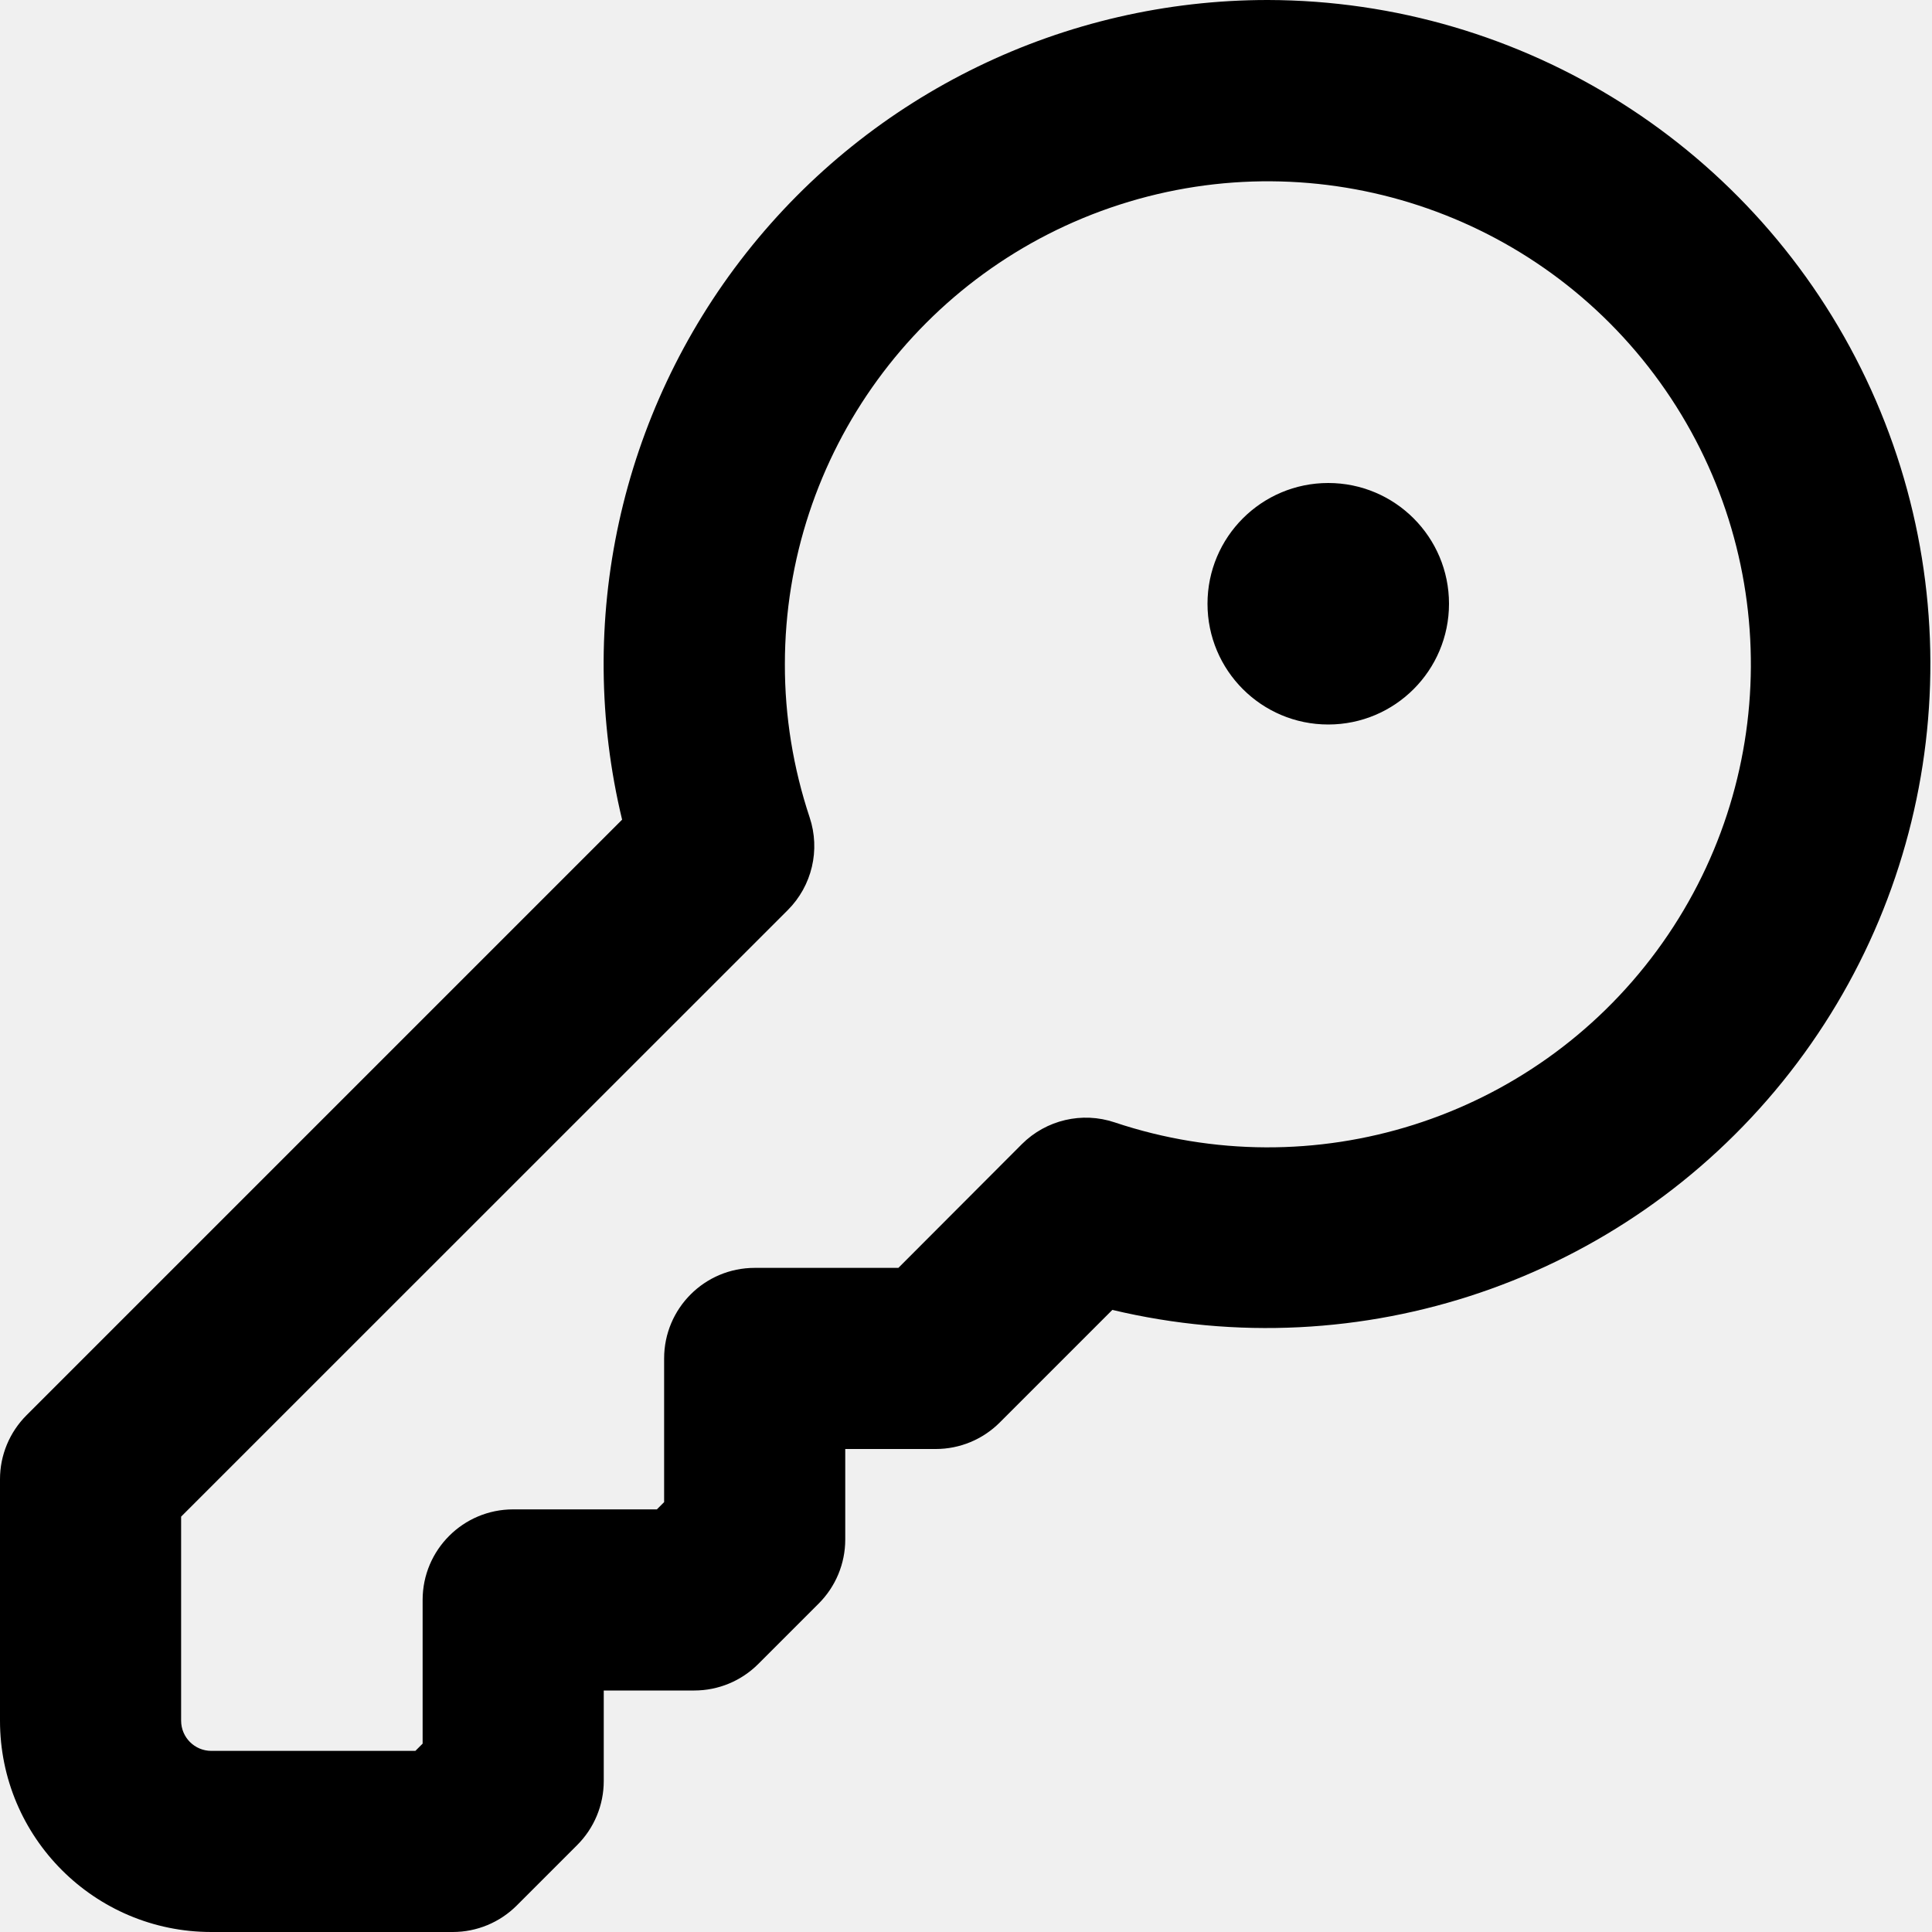
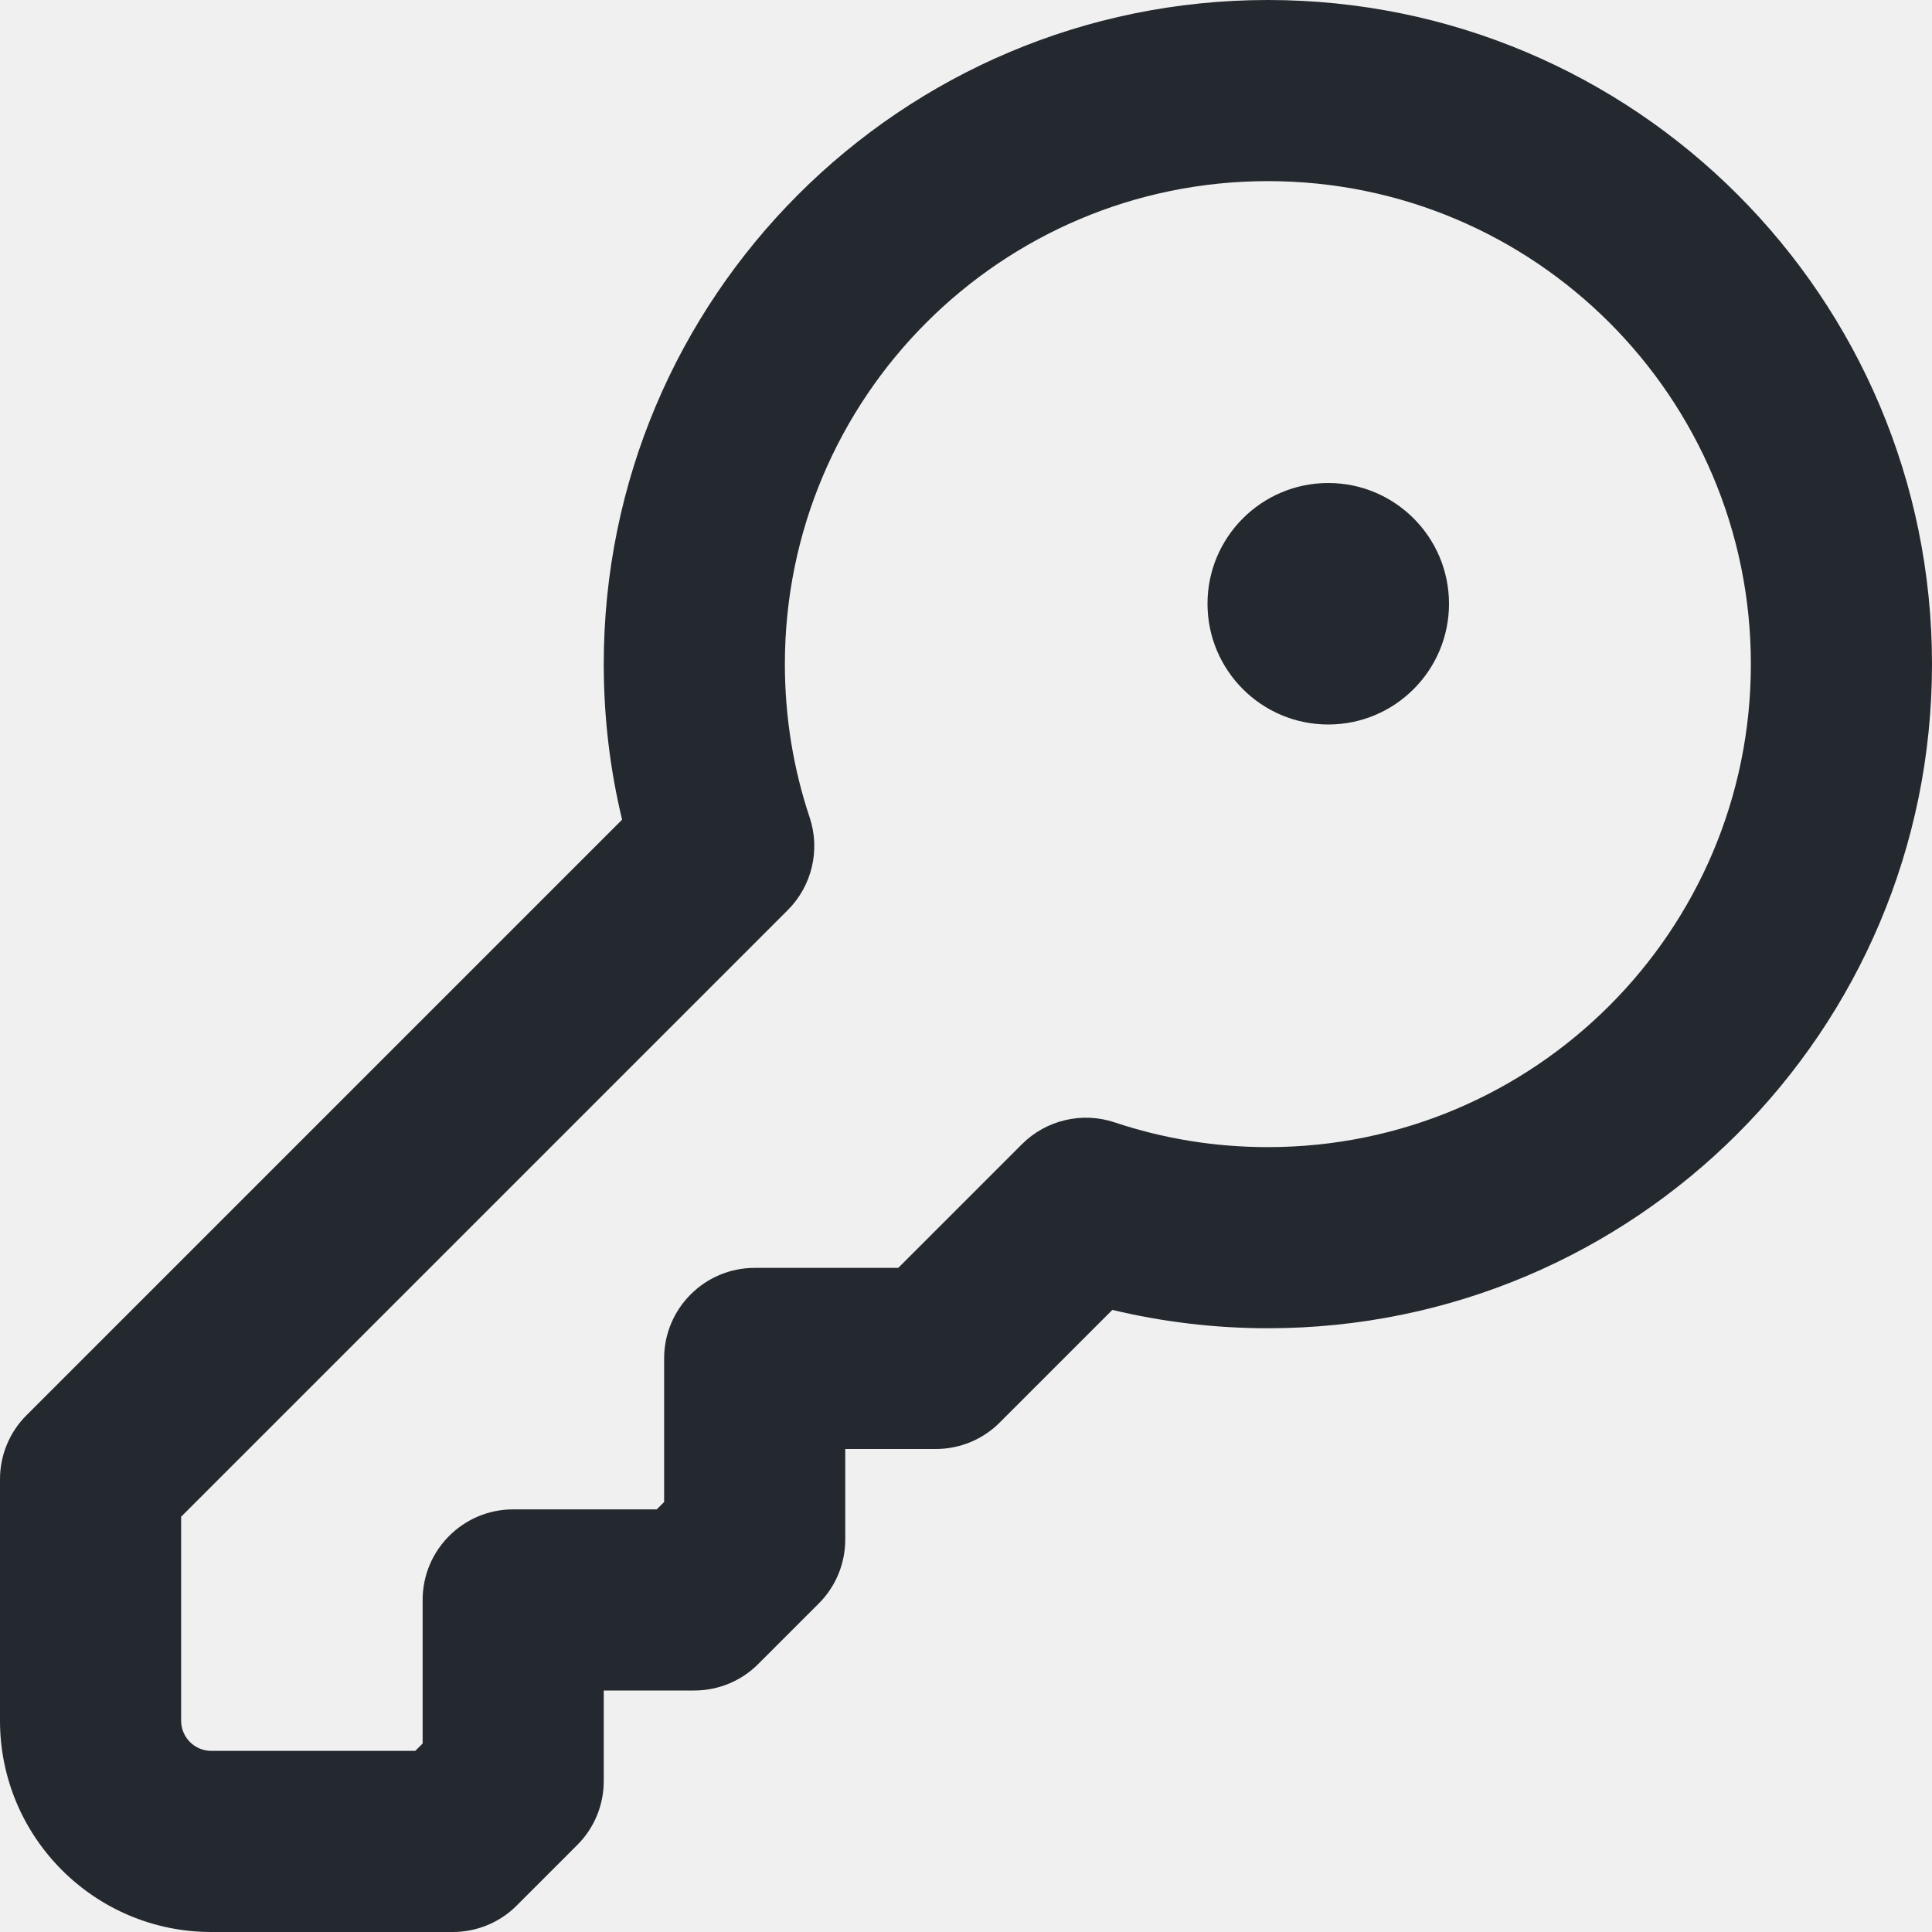
- <svg xmlns="http://www.w3.org/2000/svg" width="16" height="16" viewBox="0 0 16 16">
-   <path d="M10.5 0a5.499 5.499 0 1 1-1.288 10.848l-.932.932a.749.749 0 0 1-.53.22H7v.75a.749.749 0 0 1-.22.53l-.5.5a.749.749 0 0 1-.53.22H5v.75a.749.749 0 0 1-.22.53l-.5.5a.749.749 0 0 1-.53.22h-2A1.75 1.75 0 0 1 0 14.25v-2c0-.199.079-.389.22-.53l4.932-4.932A5.5 5.5 0 0 1 10.5 0Zm-4 5.5c-.001.431.069.86.205 1.269a.75.75 0 0 1-.181.768L1.5 12.56v1.69c0 .138.112.25.25.25h1.69l.06-.06v-1.19a.75.75 0 0 1 .75-.75h1.19l.06-.06v-1.19a.75.75 0 0 1 .75-.75h1.19l1.023-1.025a.75.75 0 0 1 .768-.18A4 4 0 1 0 6.5 5.5ZM11 6a1 1 0 1 1 0-2 1 1 0 0 1 0 2Z" />
+ <svg xmlns="http://www.w3.org/2000/svg" width="16" height="16" viewBox="0 0 16 16" fill="none">
+   <g clip-path="url(#clip0_13_160)">
+     <path fill-rule="evenodd" clip-rule="evenodd" d="M6.5 5.5C6.5 3.291 8.291 1.5 10.5 1.5C12.709 1.5 14.5 3.291 14.5 5.5C14.5 7.709 12.709 9.5 10.5 9.5C10.055 9.5 9.629 9.428 9.231 9.295C8.962 9.205 8.664 9.275 8.463 9.476L7.439 10.5H6.25C5.836 10.5 5.5 10.836 5.5 11.25V12.439L5.439 12.5H4.25C3.836 12.5 3.5 12.836 3.5 13.25V14.439L3.439 14.5H1.75C1.612 14.5 1.5 14.388 1.5 14.25V12.561L6.524 7.537C6.725 7.336 6.795 7.038 6.705 6.769C6.572 6.371 6.5 5.945 6.5 5.5ZM10.5 0C7.462 0 5 2.462 5 5.5C5 5.943 5.052 6.374 5.152 6.788L0.22 11.72C0.079 11.86 0 12.051 0 12.25V14.25C0 15.216 0.784 16 1.75 16H3.75C3.949 16 4.14 15.921 4.28 15.78L4.78 15.28C4.921 15.14 5 14.949 5 14.75V14H5.75C5.949 14 6.14 13.921 6.28 13.78L6.78 13.28C6.921 13.14 7 12.949 7 12.75V12H7.75C7.949 12 8.14 11.921 8.28 11.78L9.212 10.848C9.626 10.947 10.057 11 10.5 11C13.538 11 16 8.538 16 5.5C16 2.462 13.538 0 10.5 0ZM11 6C11.552 6 12 5.552 12 5C12 4.448 11.552 4 11 4C10.448 4 10 4.448 10 5C10 5.552 10.448 6 11 6Z" fill="#24292F" />
+   </g>
+   <defs>
+     <clipPath id="clip0_13_160">
+       <rect width="16" height="16" fill="white" />
+     </clipPath>
+   </defs>
</svg>
